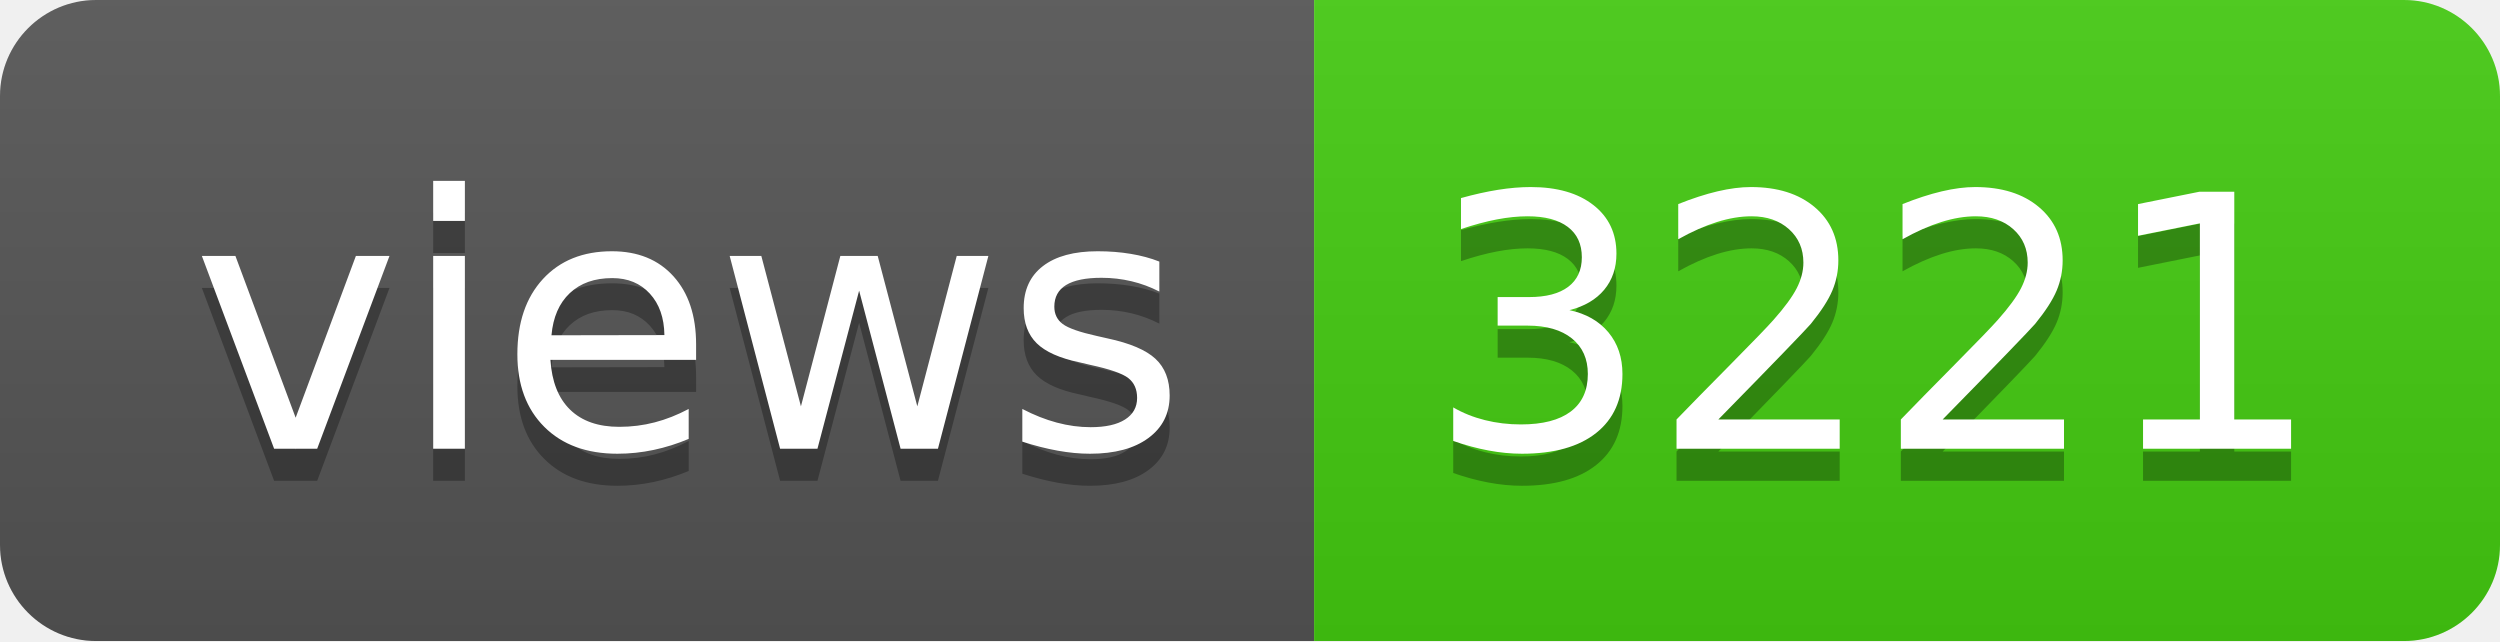
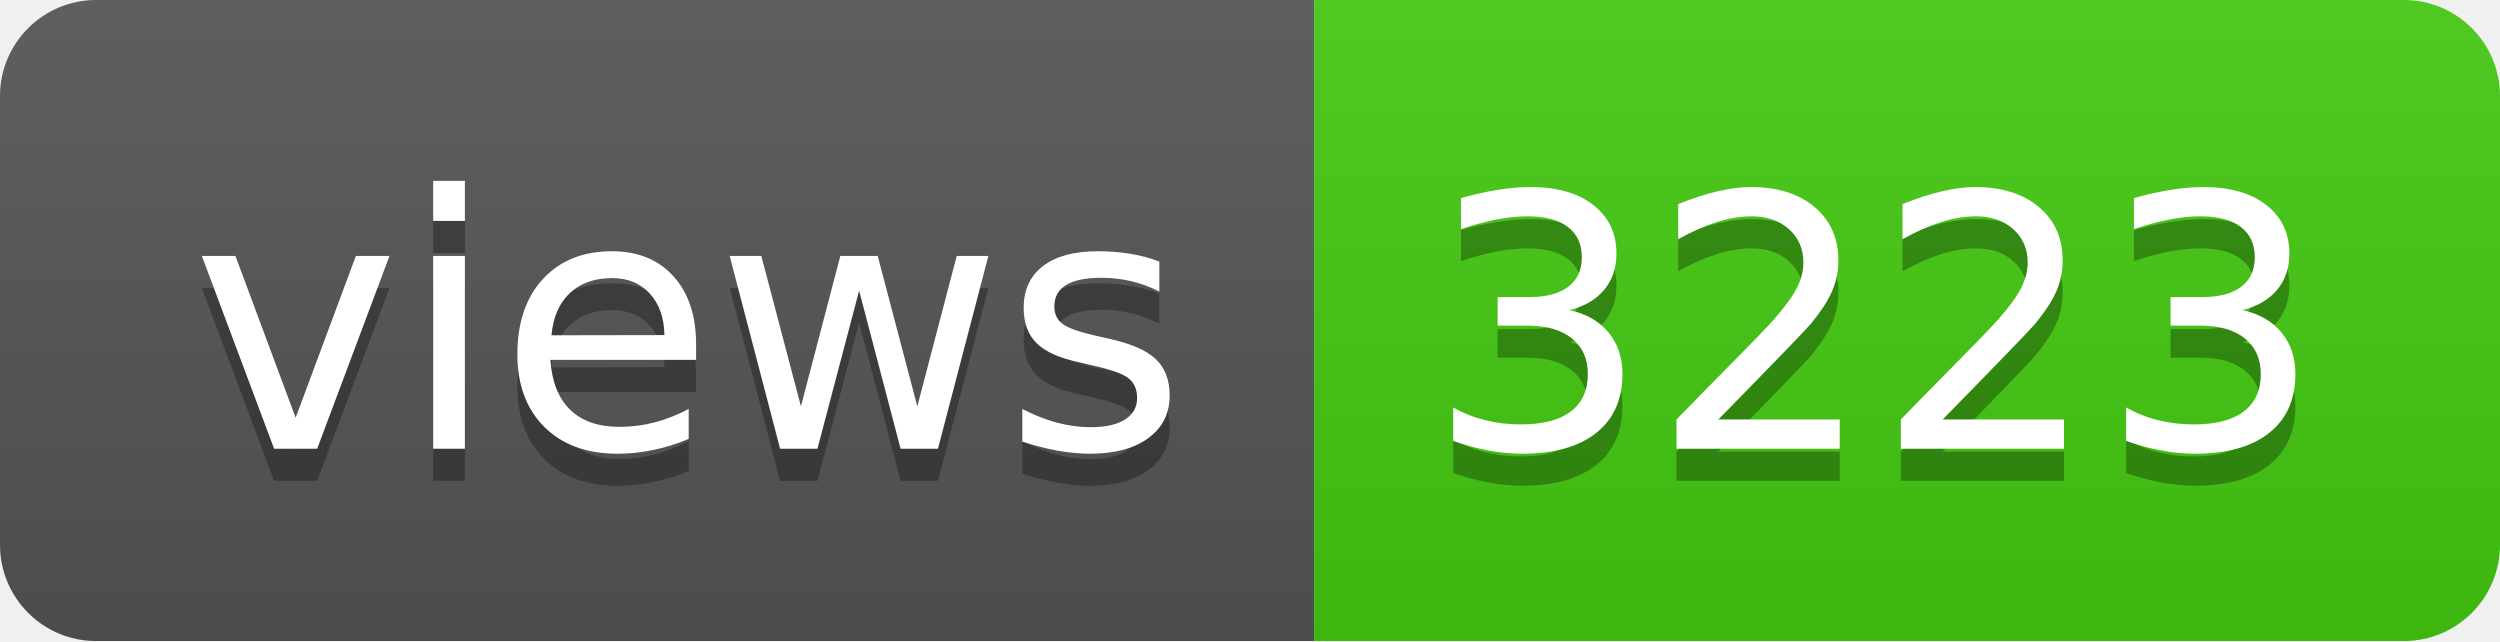
- <svg xmlns="http://www.w3.org/2000/svg" width="78" height="20" role="img" aria-label="views: 3221">
+ <svg xmlns="http://www.w3.org/2000/svg" width="78" height="20" role="img" aria-label="views: 3223">
  <linearGradient id="s" x2="0" y2="100%">
    <stop offset="0" stop-color="#bbb" stop-opacity=".1" />
    <stop offset="1" stop-opacity=".1" />
  </linearGradient>
  <clipPath id="r">
    <rect width="78" height="20" rx="3" fill="#fff" />
  </clipPath>
  <g clip-path="url(#r)">
    <rect width="41" height="20" fill="#555" />
    <rect x="41" width="37" height="20" fill="#4c1" />
    <rect width="78" height="20" fill="url(#s)" />
  </g>
  <g fill="#fff" text-anchor="middle" font-family="Verdana,Geneva,DejaVu Sans,sans-serif" text-rendering="geometricPrecision" font-size="110">
    <text aria-hidden="true" x="215" y="150" fill="#010101" fill-opacity=".3" transform="scale(.1)" textLength="310">views</text>
    <text x="215" y="140" transform="scale(.1)" fill="#fff" textLength="310">views</text>
-     <text aria-hidden="true" x="585" y="150" fill="#010101" fill-opacity=".3" transform="scale(.1)" textLength="270">3221</text>
-     <text x="585" y="140" transform="scale(.1)" fill="#fff" textLength="270">3221</text>
+     <text aria-hidden="true" x="585" y="150" fill="#010101" fill-opacity=".3" transform="scale(.1)" textLength="270">3223</text>
+     <text x="585" y="140" transform="scale(.1)" fill="#fff" textLength="270">3223</text>
  </g>
</svg>
